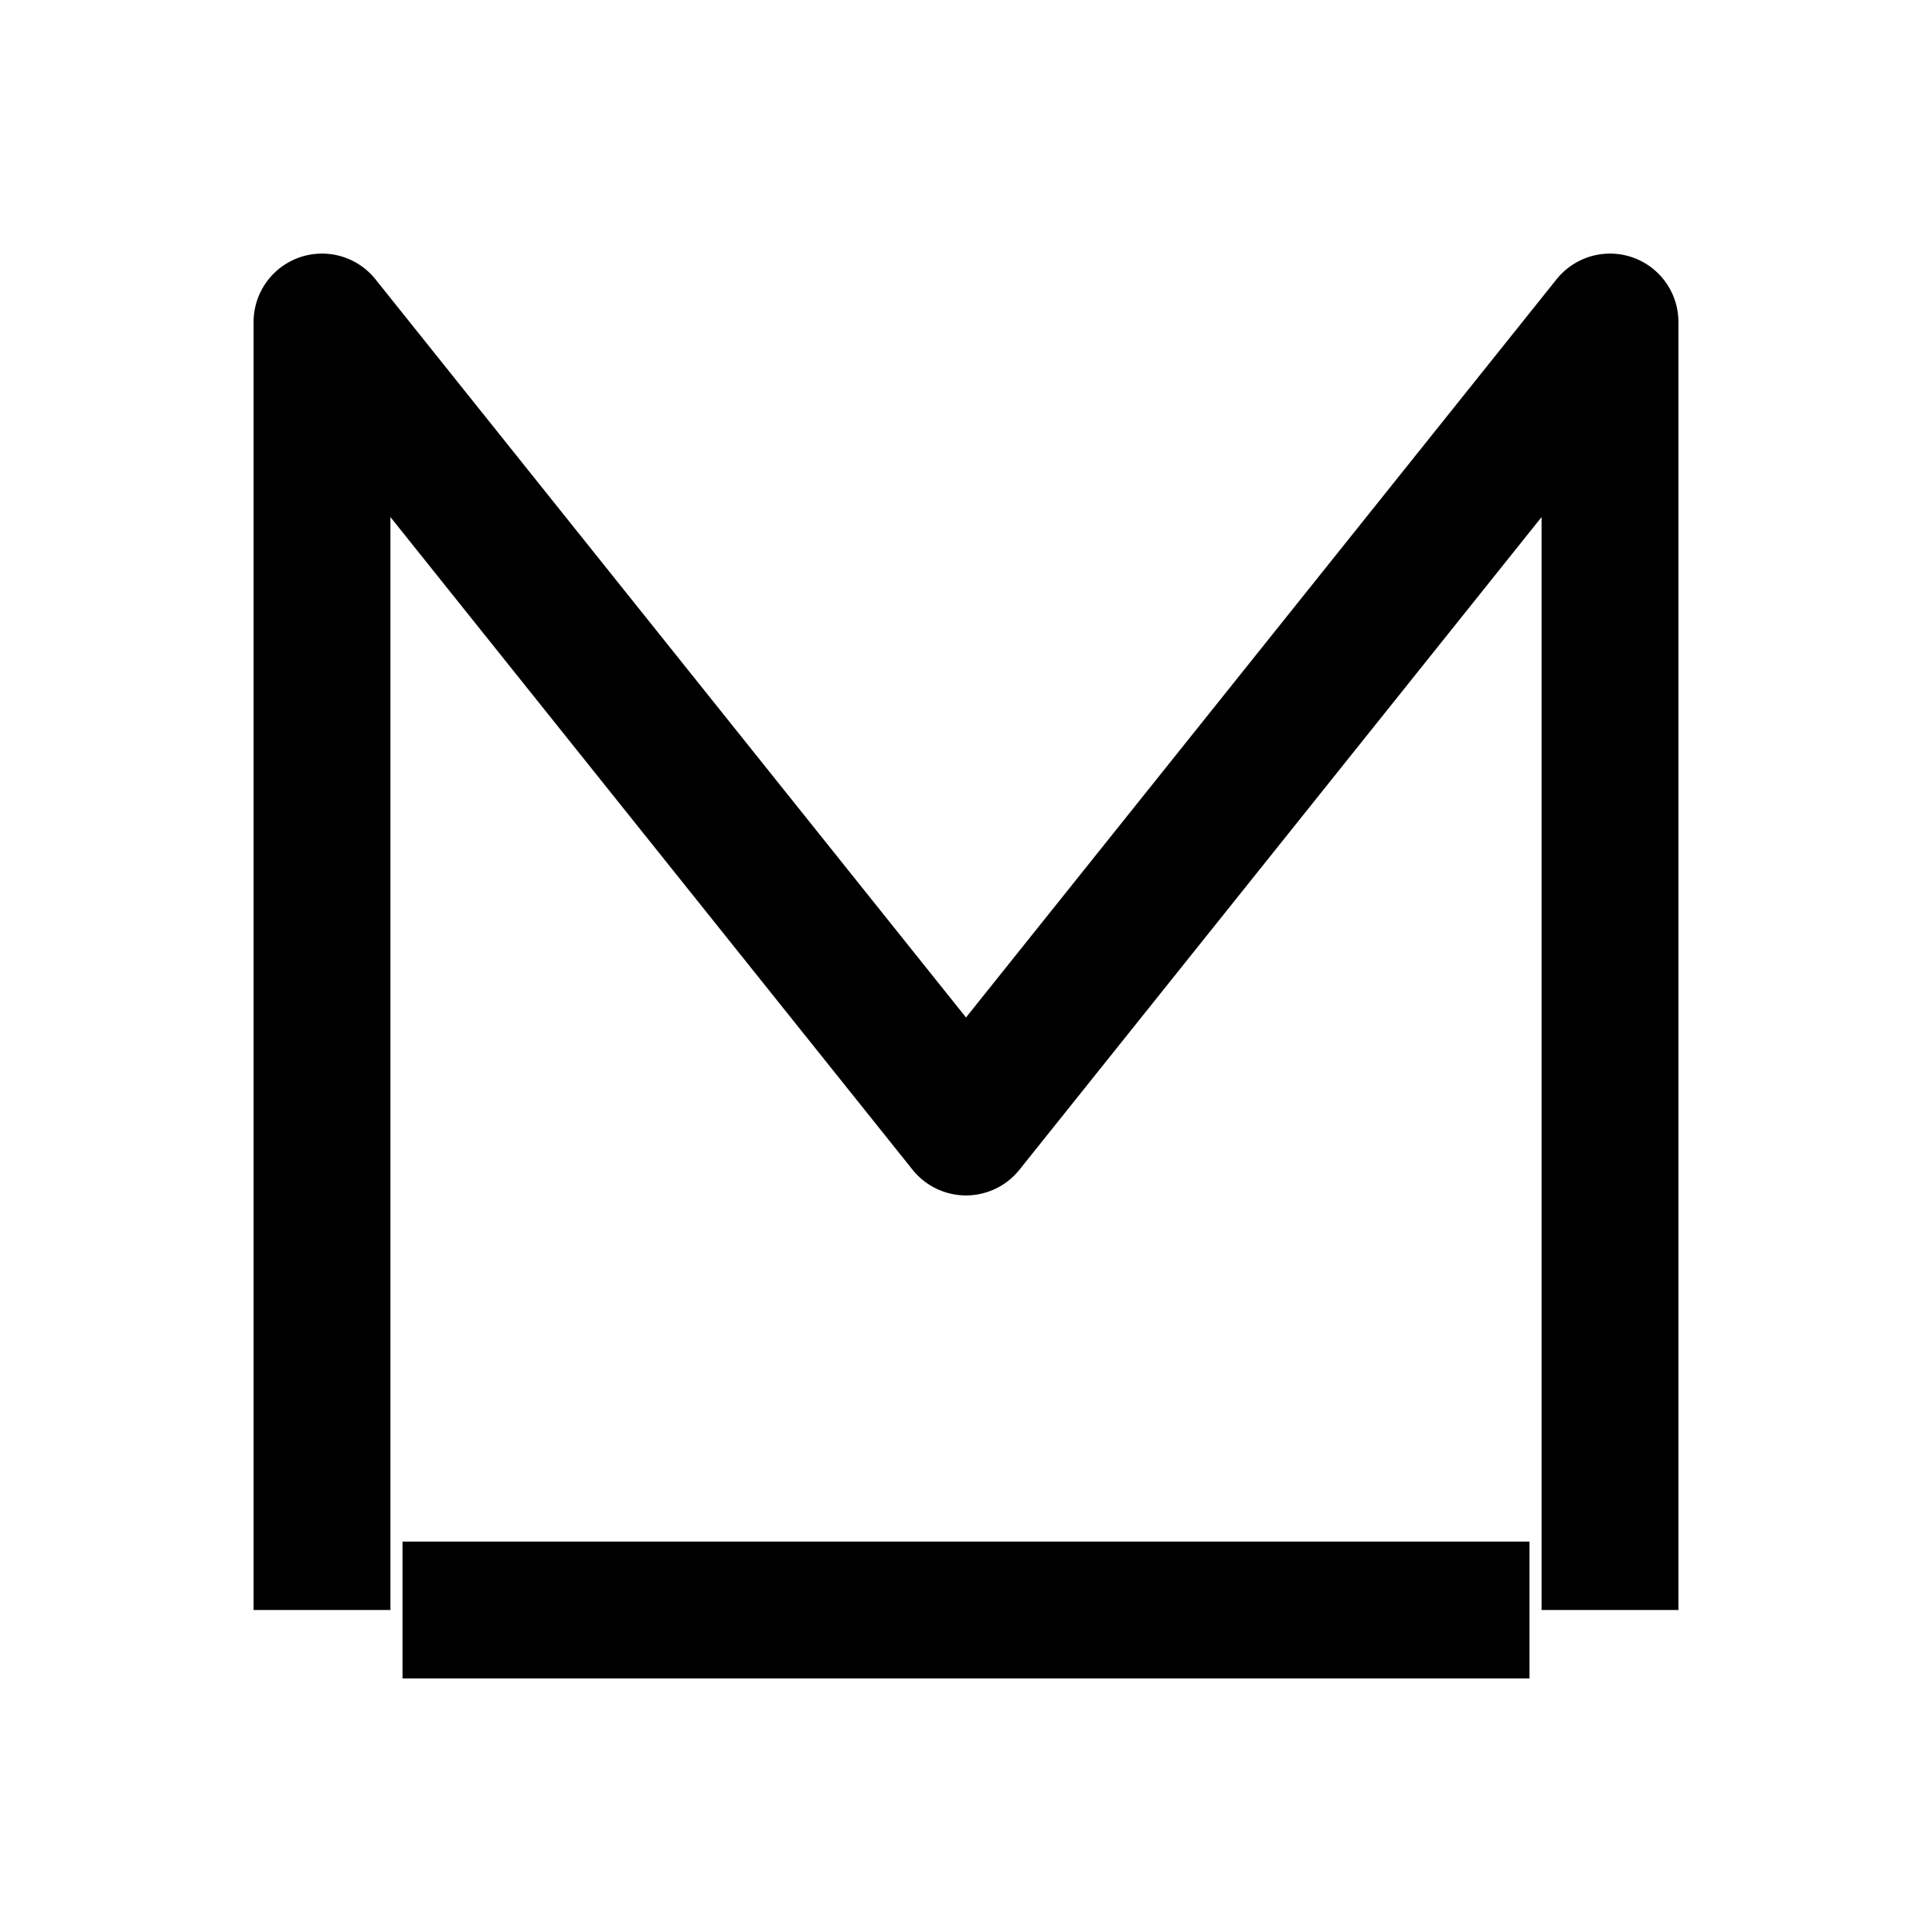
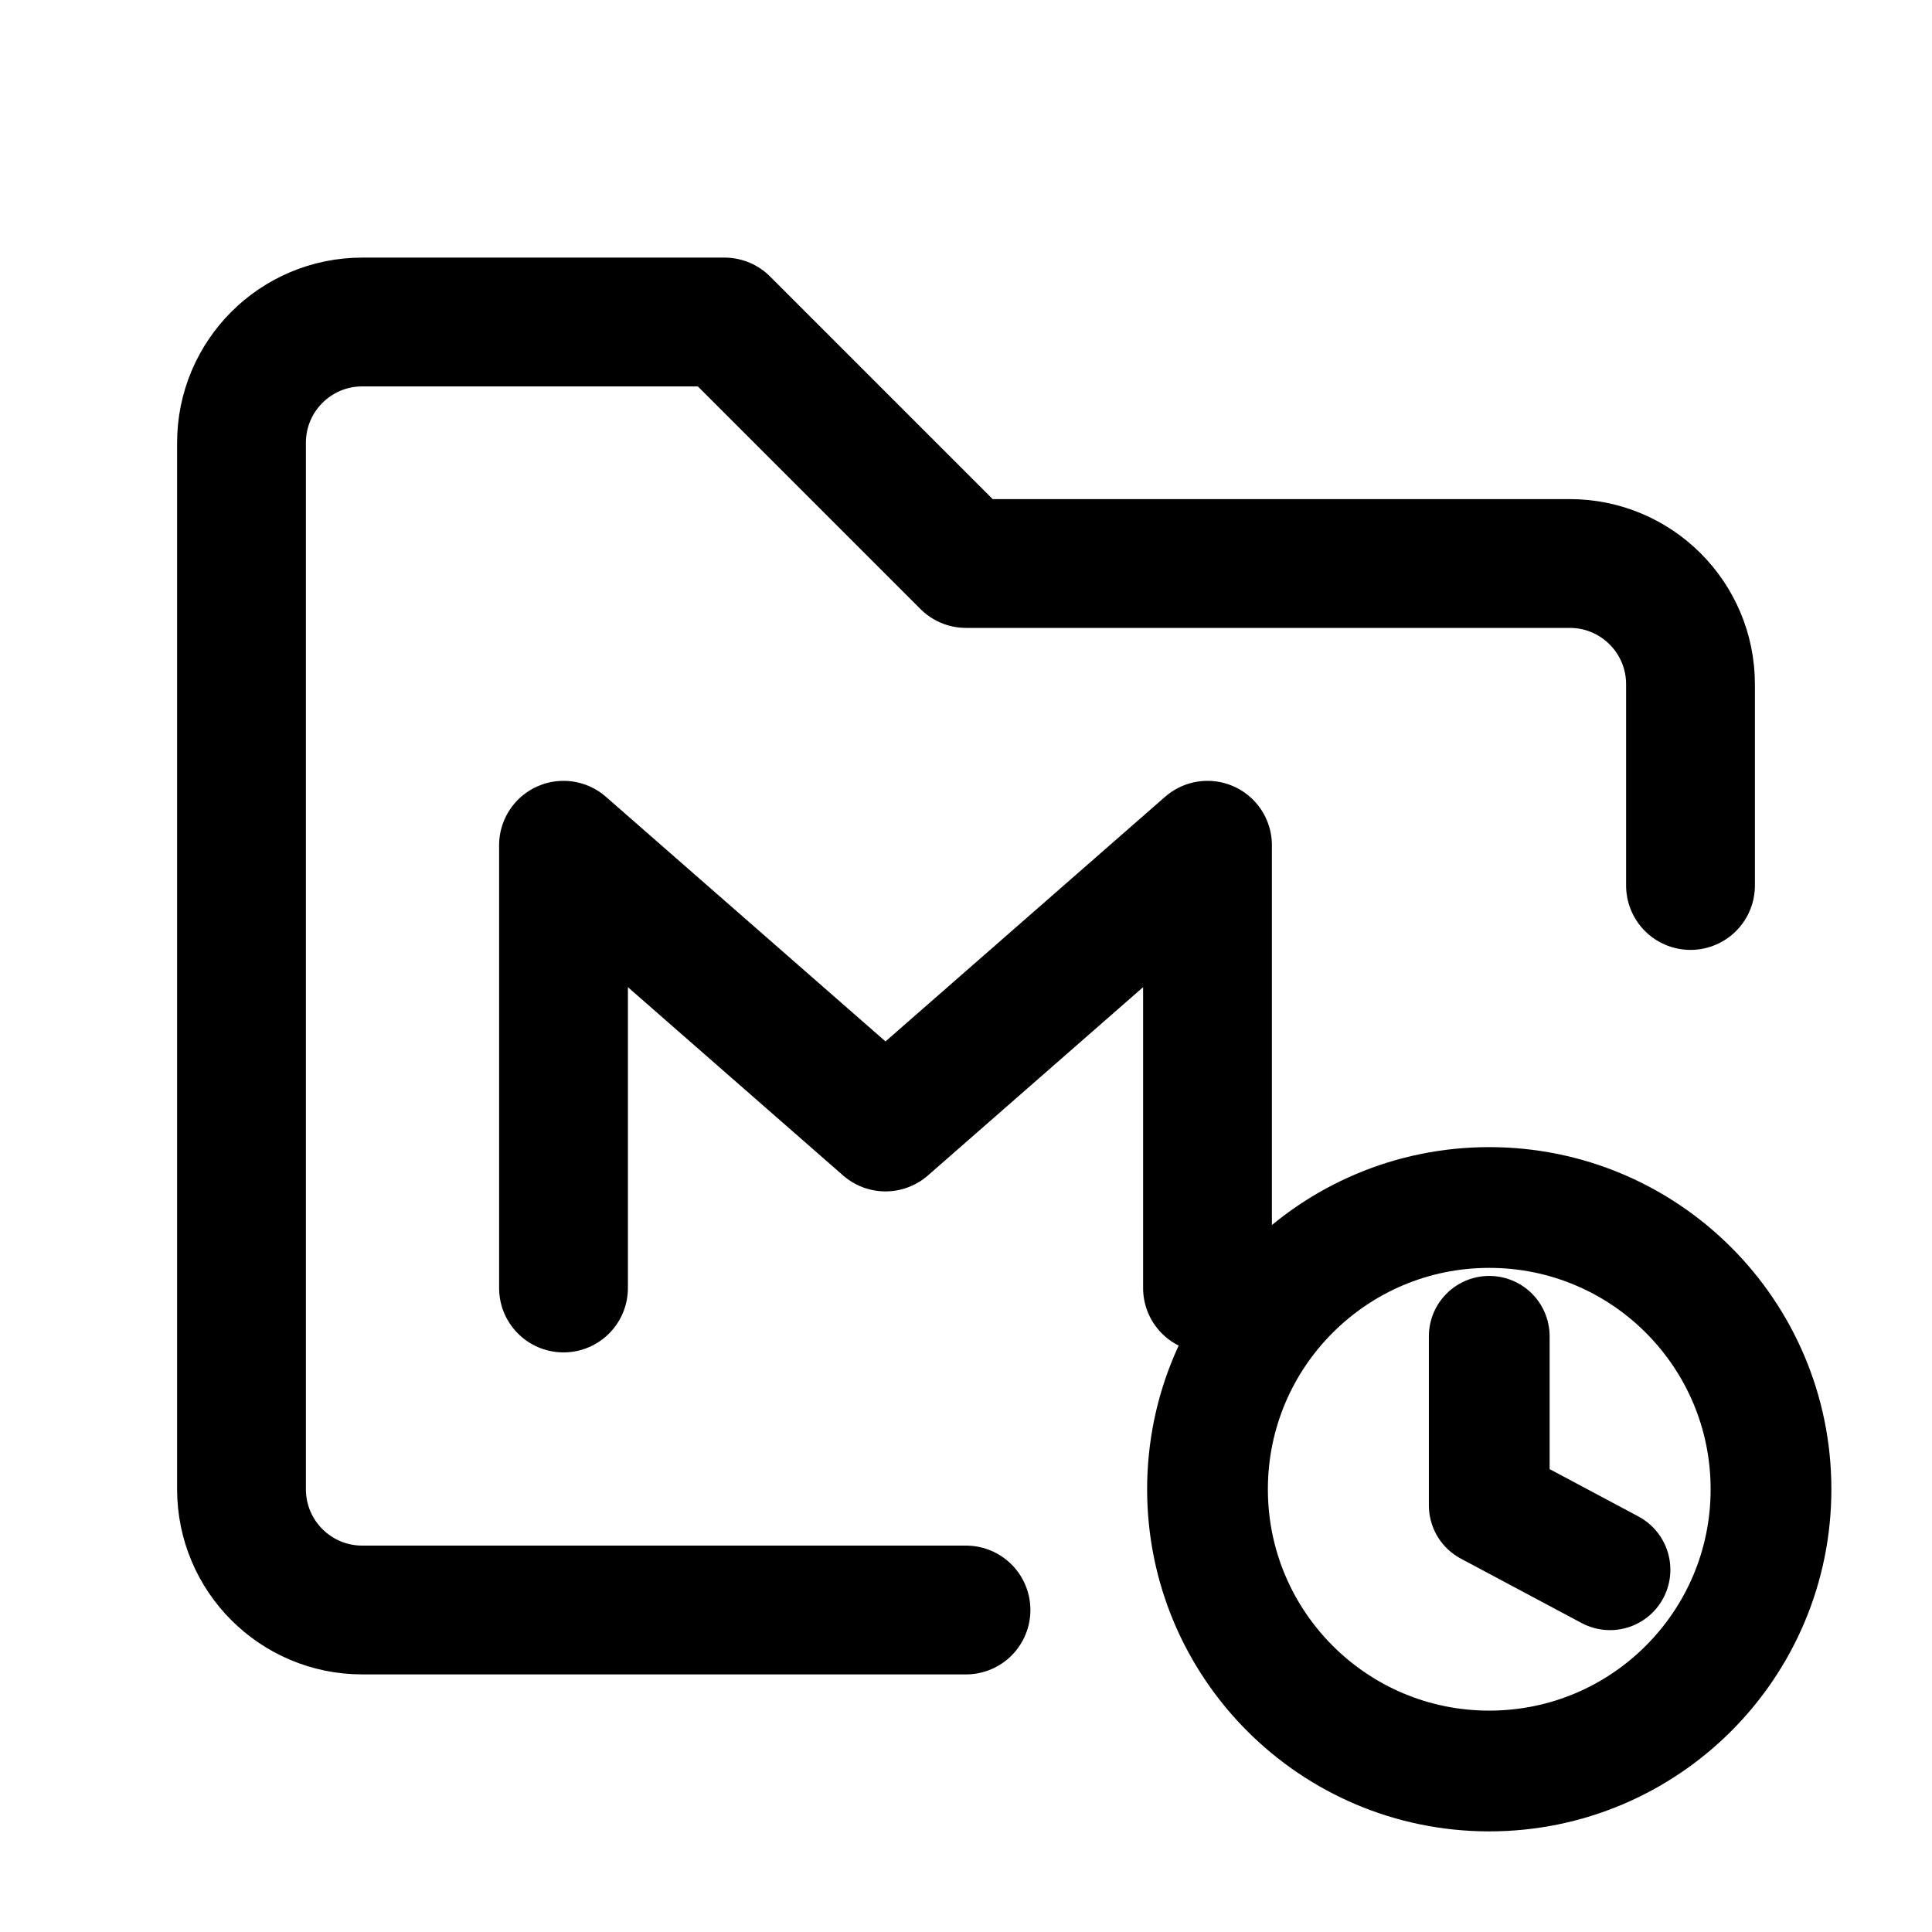
- <svg xmlns="http://www.w3.org/2000/svg" viewBox="0 0 24 24">
-   <path fill="none" stroke="currentColor" stroke-width="1.7" stroke-linejoin="round" d="M4 20V4l8 10 8-10v16M5 20h14" />
+ <svg xmlns="http://www.w3.org/2000/svg" width="24" height="24" viewBox="0 0 24 24" fill="none">
+   <path d="M3 8V5.5A1.5 1.5 0 0 1 4.5 4H9L12 7H19.5A1.5 1.5 0 0 1 21 8.5V11M3 8V18.5A1.5 1.5 0 0 0 4.5 20H12" stroke="currentColor" stroke-width="1.6" stroke-linecap="round" stroke-linejoin="round" />
+   <path d="M7 16V10.5L11 14L15 10.5V16" stroke="currentColor" stroke-width="1.6" stroke-linecap="round" stroke-linejoin="round" />
+   <circle cx="18.5" cy="18.5" r="3.5" stroke="currentColor" stroke-width="1.5" />
+   <path d="M18.5 16.6V18.7L20 19.5" stroke="currentColor" stroke-width="1.5" stroke-linecap="round" stroke-linejoin="round" />
</svg>
